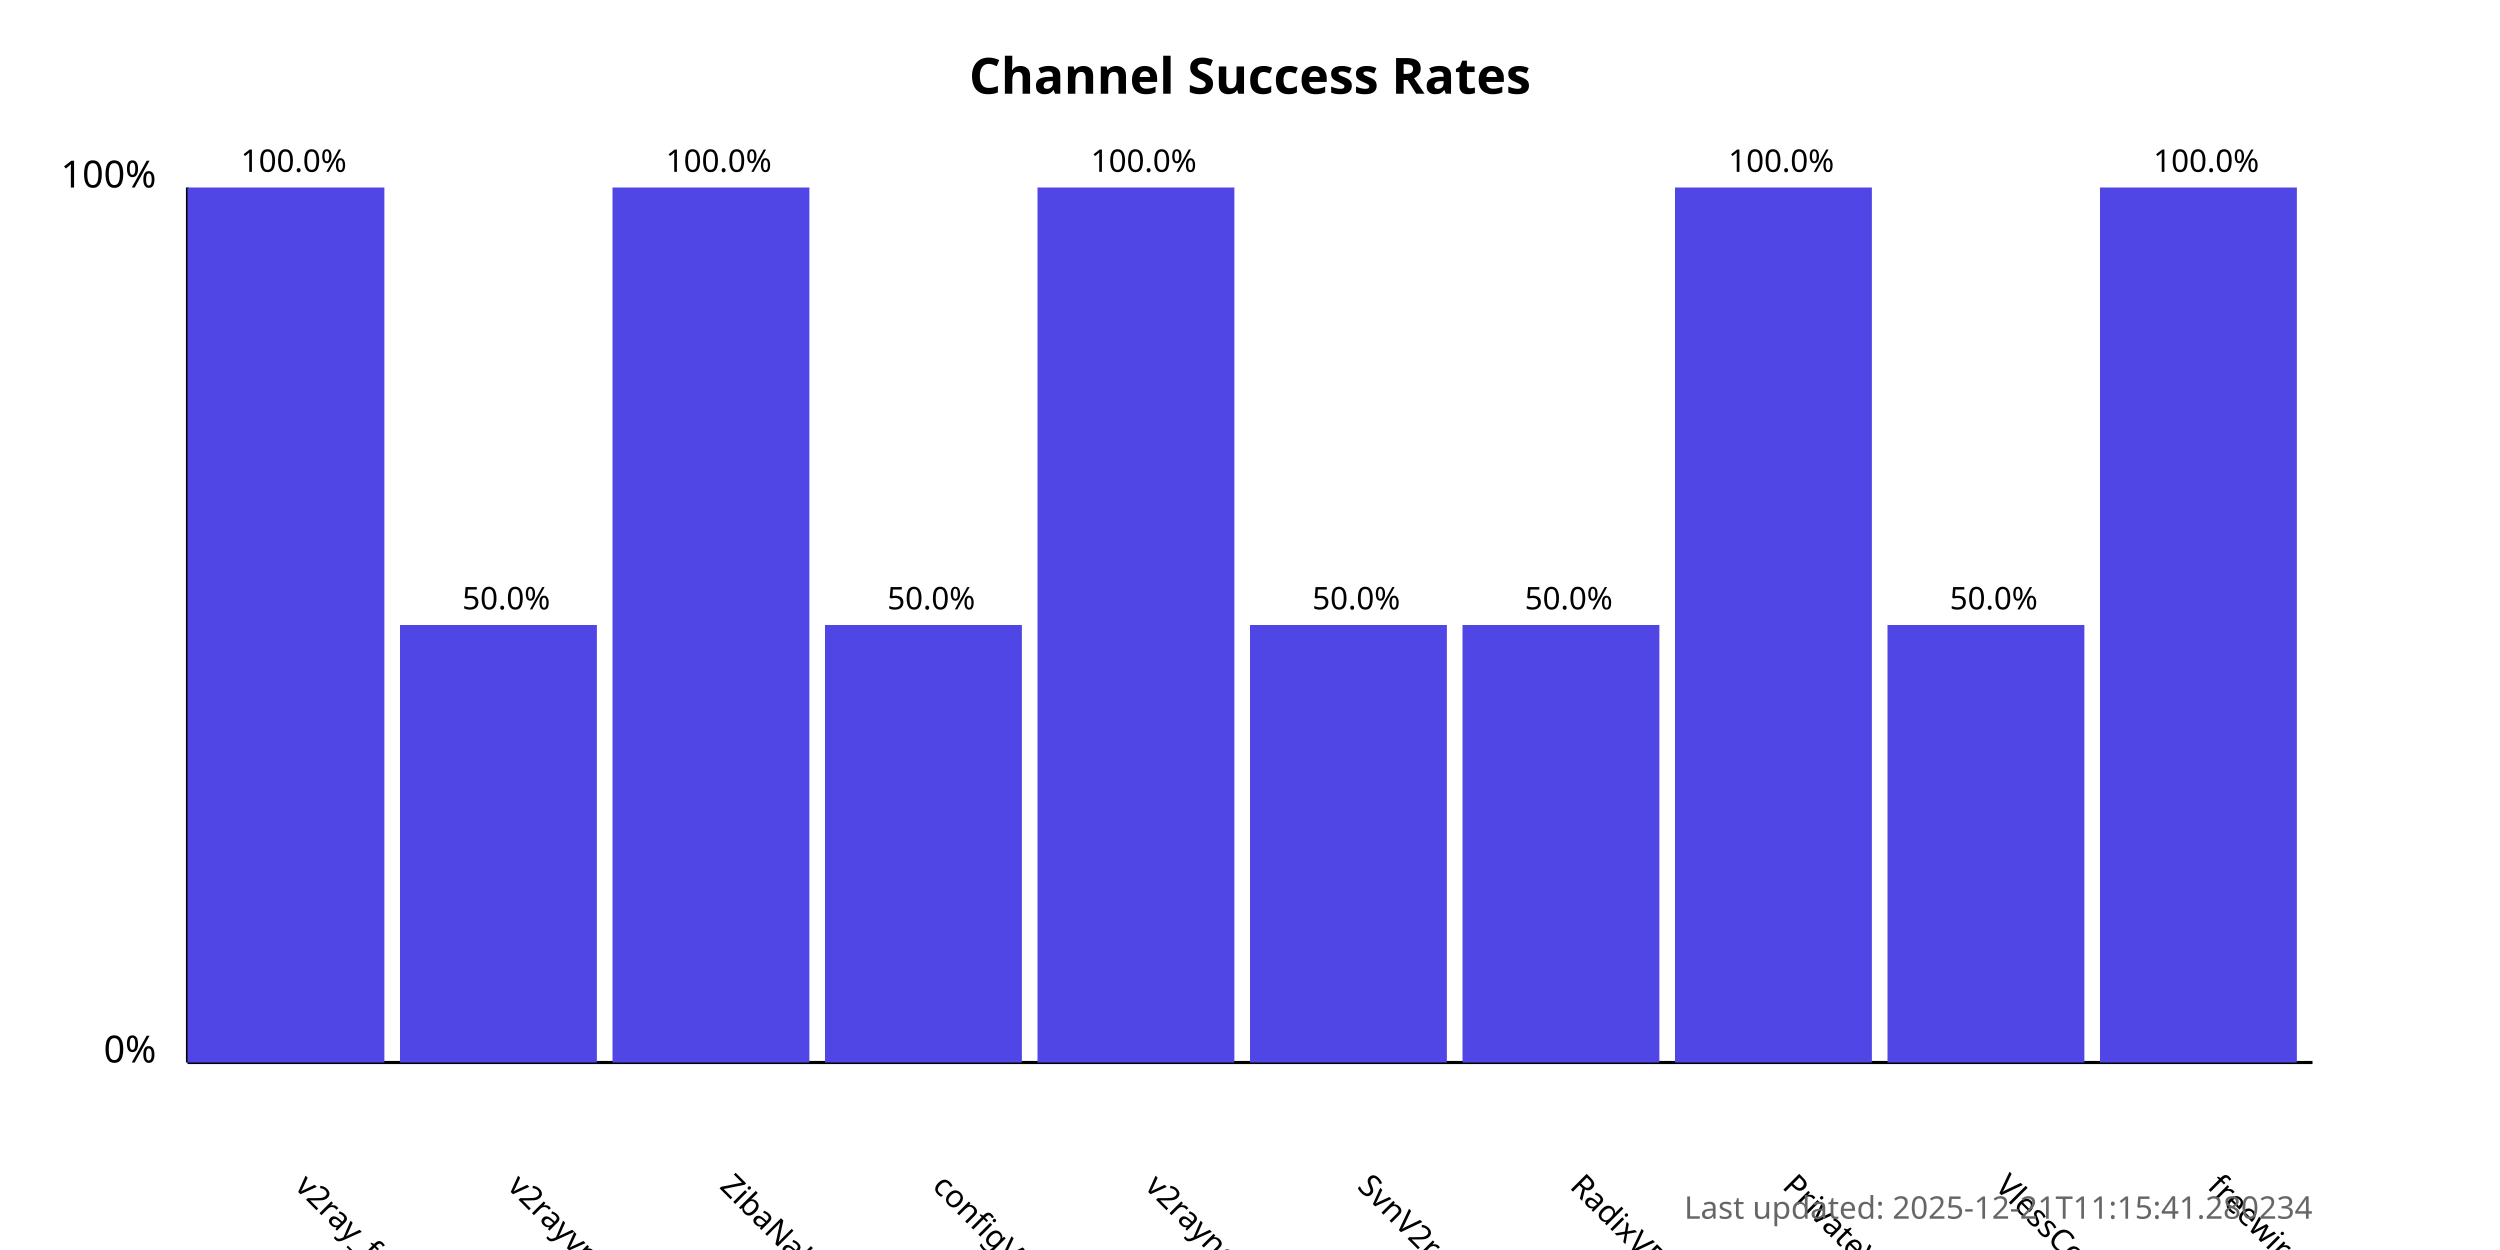
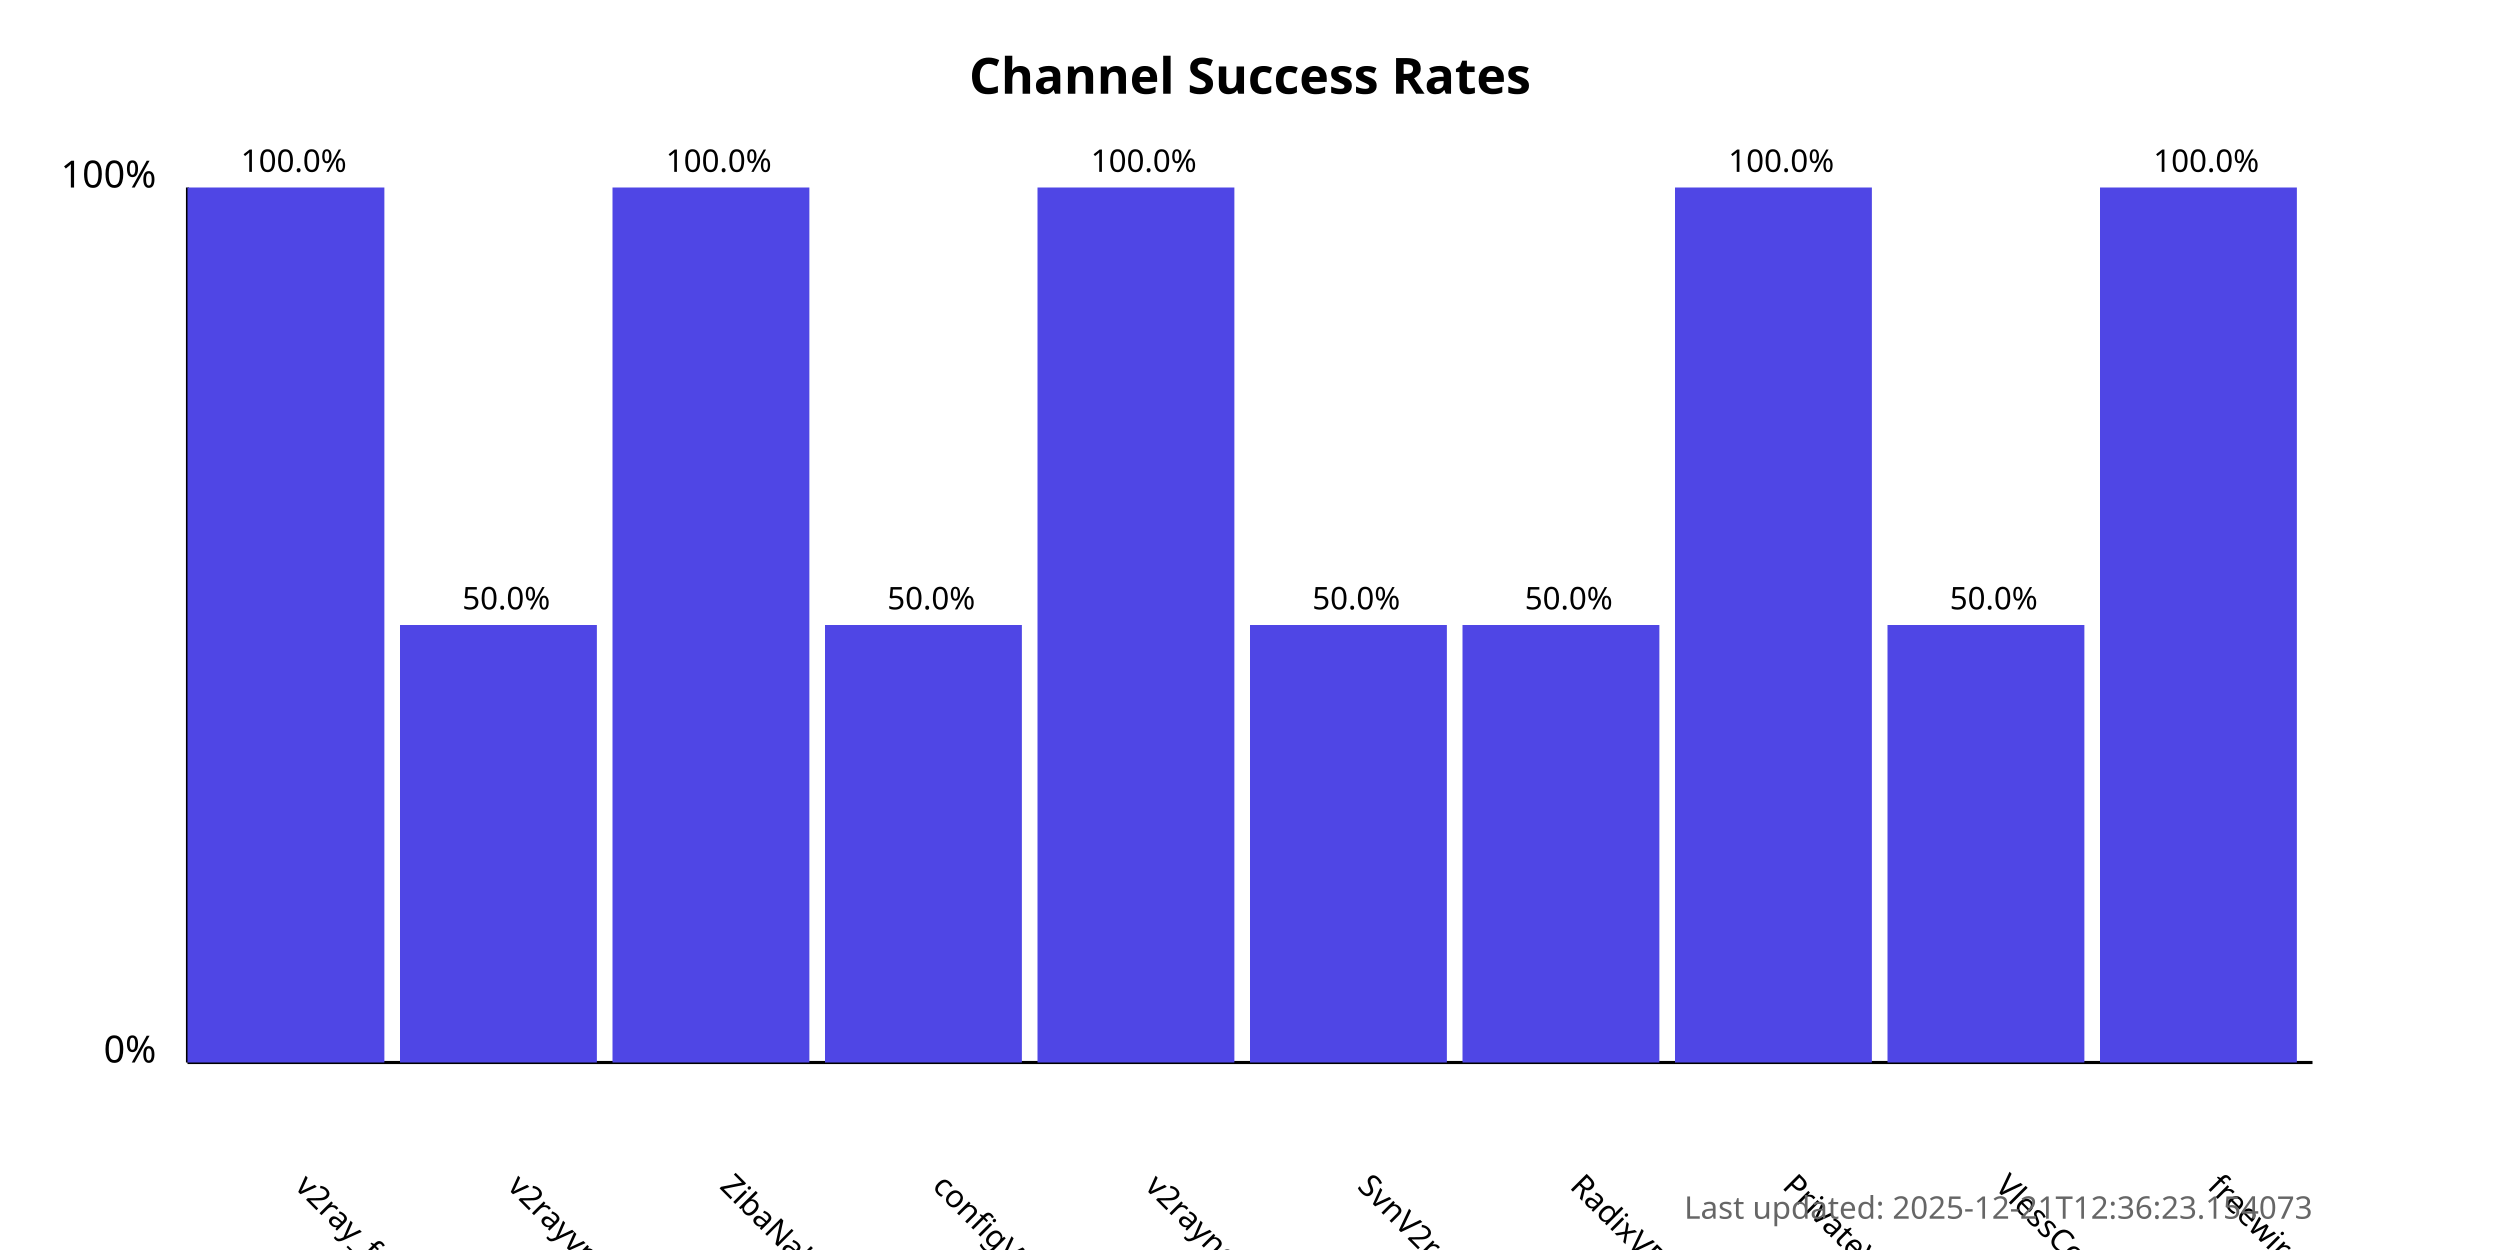
<svg xmlns="http://www.w3.org/2000/svg" width="800" height="400">
  <style>
            .chart-title { font: bold 16px sans-serif; }
            .axis-label { font: 12px sans-serif; }
            .tick-label { font: 10px sans-serif; }
            .bar { fill: #4f46e5; }
            .bar:hover { fill: #6366f1; }
            .timestamp { font: 10px sans-serif; fill: #666; }
        </style>
  <text x="400.0" y="30" text-anchor="middle" class="chart-title">
            Channel Success Rates
        </text>
  <line x1="60" y1="340" x2="60" y2="60" stroke="black" stroke-width="1" />
  <line x1="60" y1="340" x2="740" y2="340" stroke="black" stroke-width="1" />
  <text x="50" y="340" text-anchor="end" class="axis-label">0%</text>
  <text x="50" y="60" text-anchor="end" class="axis-label">100%</text>
  <g>
    <rect x="60" y="60.0" width="63.0" height="280.0" class="bar" />
    <text x="94.0" y="380" transform="rotate(45, 94.0, 380)" text-anchor="start" class="tick-label">
                v2ray_free_conf
            </text>
    <text x="94.0" y="55.0" text-anchor="middle" class="tick-label">
                100.0%
            </text>
  </g>
  <g>
    <rect x="128.0" y="200.0" width="63.0" height="140.0" class="bar" />
    <text x="162.0" y="380" transform="rotate(45, 162.0, 380)" text-anchor="start" class="tick-label">
                v2rayvpno
            </text>
    <text x="162.0" y="195.0" text-anchor="middle" class="tick-label">
                50.0%
            </text>
  </g>
  <g>
    <rect x="196.0" y="60.0" width="63.0" height="280.0" class="bar" />
    <text x="230.0" y="380" transform="rotate(45, 230.0, 380)" text-anchor="start" class="tick-label">
                ZibaNabz
            </text>
    <text x="230.0" y="55.0" text-anchor="middle" class="tick-label">
                100.0%
            </text>
  </g>
  <g>
    <rect x="264.0" y="200.0" width="63.0" height="140.0" class="bar" />
    <text x="298.0" y="380" transform="rotate(45, 298.0, 380)" text-anchor="start" class="tick-label">
                configV2rayForFree
            </text>
    <text x="298.0" y="195.0" text-anchor="middle" class="tick-label">
                50.0%
            </text>
  </g>
  <g>
    <rect x="332.0" y="60.0" width="63.0" height="280.0" class="bar" />
    <text x="366.0" y="380" transform="rotate(45, 366.0, 380)" text-anchor="start" class="tick-label">
                v2rayngvpn
            </text>
    <text x="366.0" y="55.0" text-anchor="middle" class="tick-label">
                100.0%
            </text>
  </g>
  <g>
    <rect x="400.0" y="200.0" width="63.0" height="140.0" class="bar" />
    <text x="434.0" y="380" transform="rotate(45, 434.0, 380)" text-anchor="start" class="tick-label">
                SvnV2ray
            </text>
    <text x="434.0" y="195.0" text-anchor="middle" class="tick-label">
                50.0%
            </text>
  </g>
  <g>
    <rect x="468.0" y="200.0" width="63.0" height="140.0" class="bar" />
    <text x="502.0" y="380" transform="rotate(45, 502.0, 380)" text-anchor="start" class="tick-label">
                RadixVPN
            </text>
    <text x="502.0" y="195.0" text-anchor="middle" class="tick-label">
                50.0%
            </text>
  </g>
  <g>
    <rect x="536.0" y="60.0" width="63.0" height="280.0" class="bar" />
    <text x="570.0" y="380" transform="rotate(45, 570.0, 380)" text-anchor="start" class="tick-label">
                PrivateVPNs
            </text>
    <text x="570.0" y="55.0" text-anchor="middle" class="tick-label">
                100.0%
            </text>
  </g>
  <g>
    <rect x="604.0" y="200.0" width="63.0" height="140.0" class="bar" />
    <text x="638.0" y="380" transform="rotate(45, 638.0, 380)" text-anchor="start" class="tick-label">
                VlessConfig
            </text>
    <text x="638.0" y="195.0" text-anchor="middle" class="tick-label">
                50.0%
            </text>
  </g>
  <g>
    <rect x="672.0" y="60.0" width="63.0" height="280.0" class="bar" />
    <text x="706.0" y="380" transform="rotate(45, 706.0, 380)" text-anchor="start" class="tick-label">
                freewireguard
            </text>
    <text x="706.0" y="55.0" text-anchor="middle" class="tick-label">
                100.0%
            </text>
  </g>
  <text x="740" y="390" text-anchor="end" class="timestamp">
-             Last updated: 2025-12-21T11:15:41.280234
+             Last updated: 2025-12-21T12:36:23.154073
        </text>
</svg>
